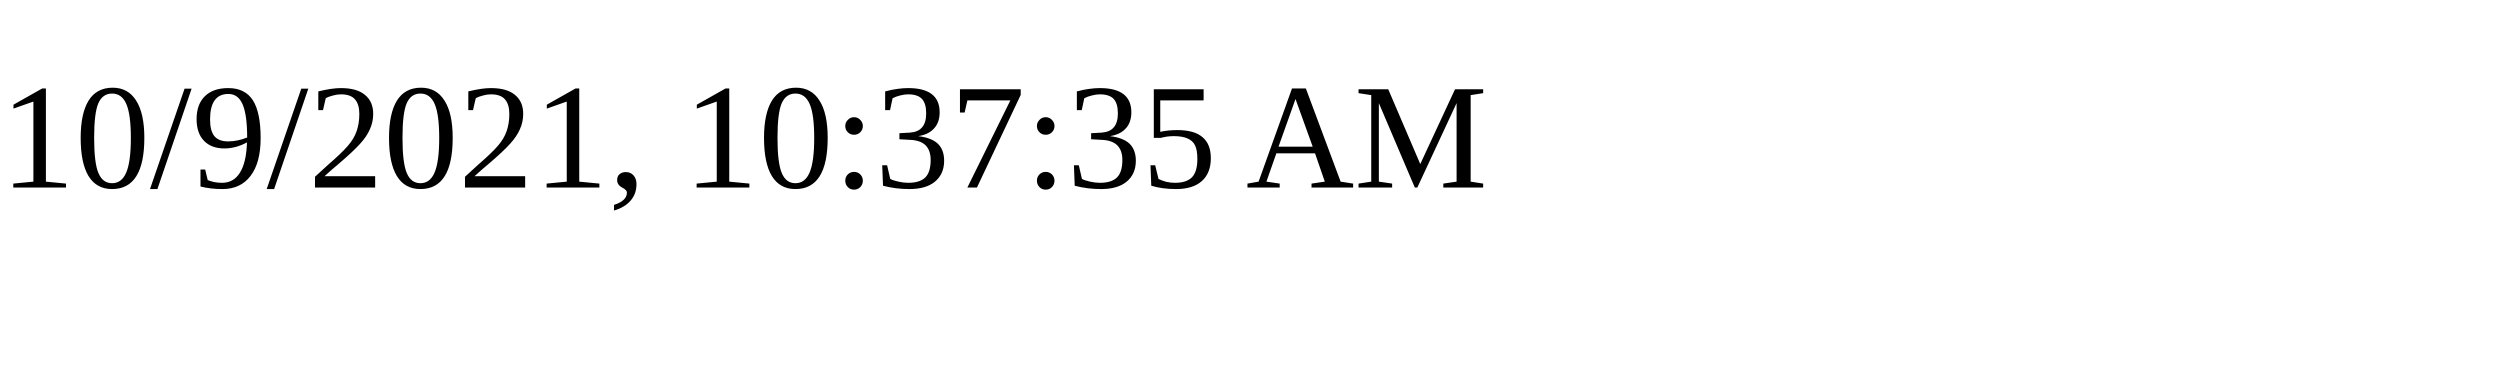
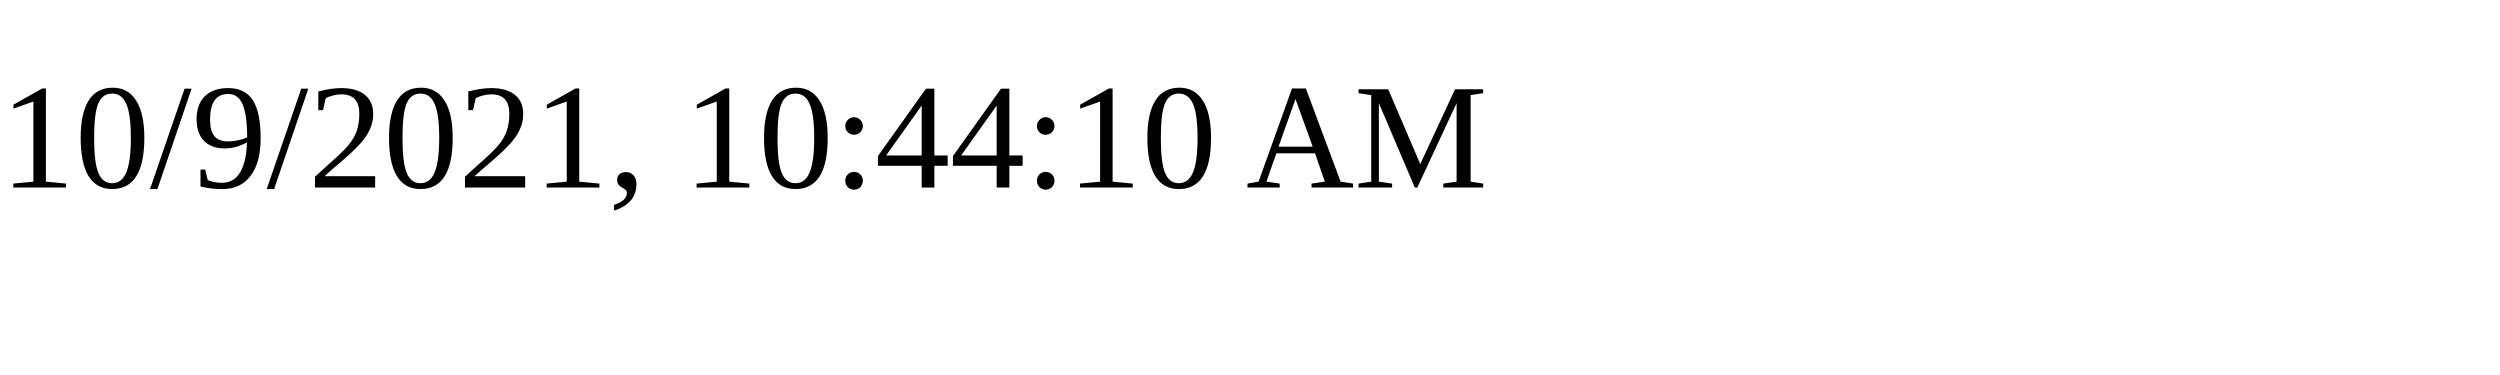
<svg xmlns="http://www.w3.org/2000/svg" height="30" width="200">
-   <text x="0" y="15">10/9/2021, 10:37:35 AM</text>
+   <text x="0" y="15">10/9/2021, 10:44:10 AM</text>
</svg>
